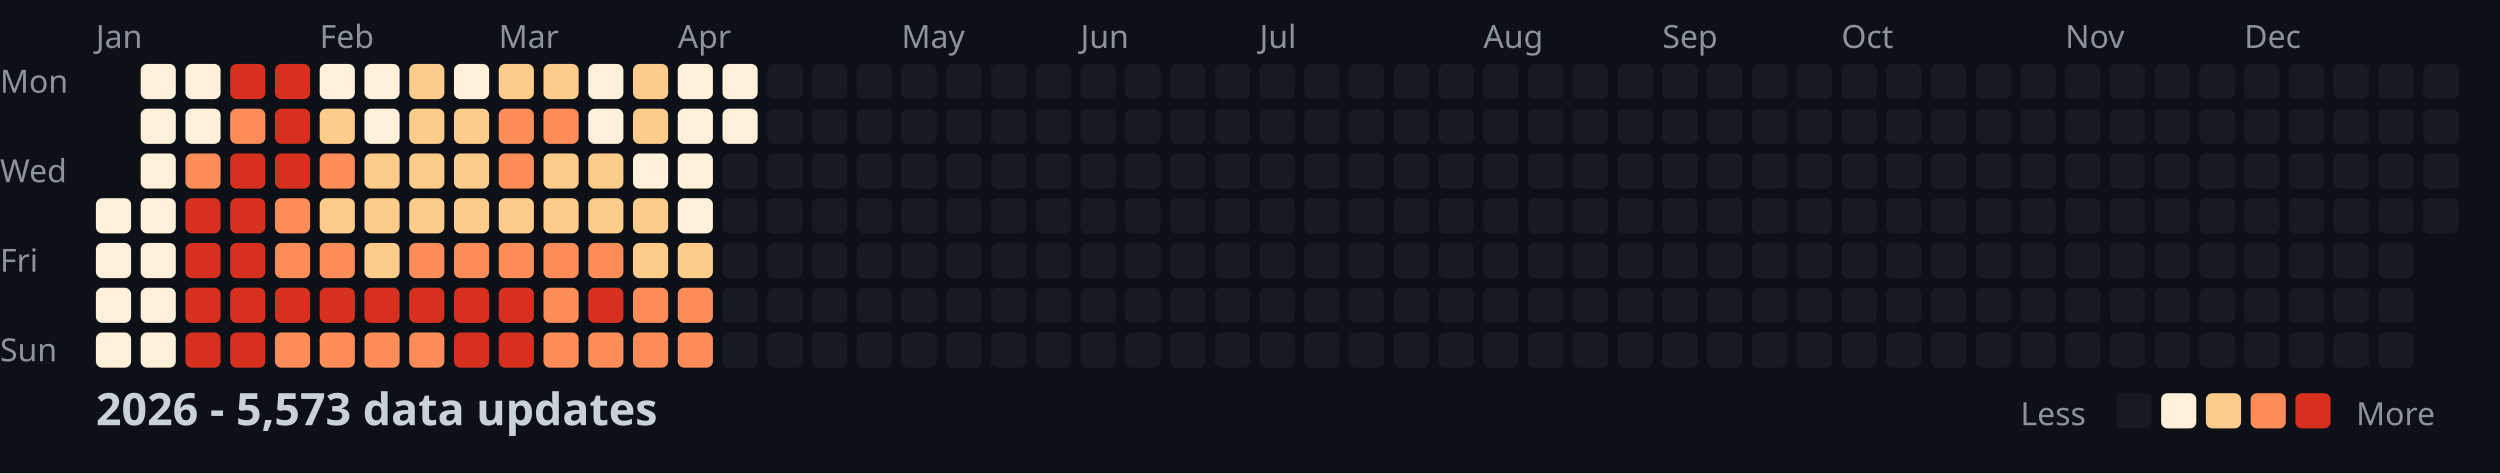
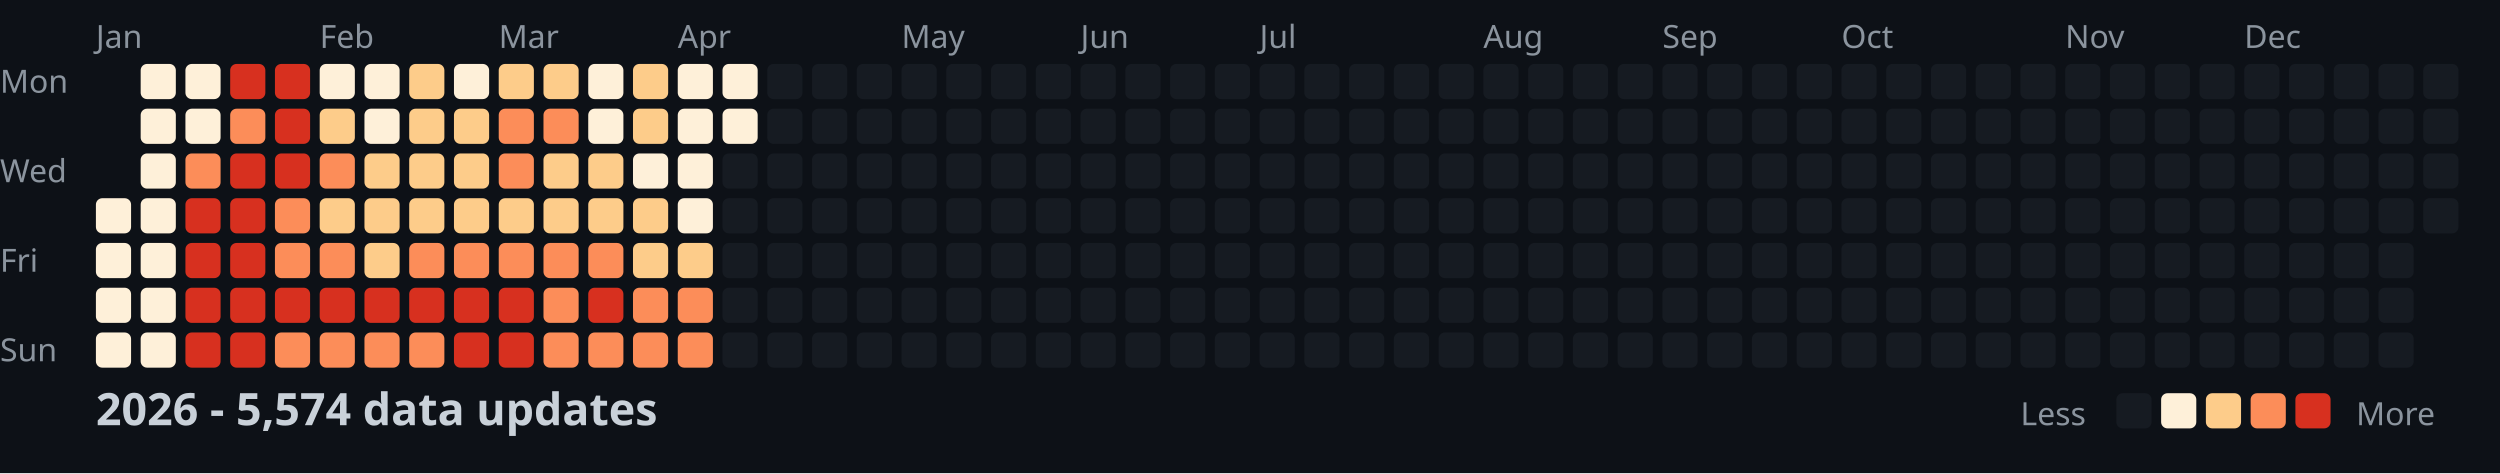
<svg xmlns="http://www.w3.org/2000/svg" width="782" height="148">
  <style>
    .month { font: 10px sans-serif; fill: #8b949e; }
    .day { font: 10px sans-serif; fill: #8b949e; }
    .title { font: bold 14px sans-serif; fill: #c9d1d9; }
    .legend { font: 10px sans-serif; fill: #8b949e; }
  </style>
  <rect width="100%" height="100%" fill="#0d1117" />
  <text x="0" y="29" class="day">Mon</text>
  <text x="0" y="57" class="day">Wed</text>
  <text x="0" y="85" class="day">Fri</text>
  <text x="0" y="113" class="day">Sun</text>
  <text x="30" y="15" class="month">Jan</text>
  <text x="100" y="15" class="month">Feb</text>
  <text x="156" y="15" class="month">Mar</text>
  <text x="212" y="15" class="month">Apr</text>
  <text x="282" y="15" class="month">May</text>
  <text x="338" y="15" class="month">Jun</text>
  <text x="394" y="15" class="month">Jul</text>
  <text x="464" y="15" class="month">Aug</text>
  <text x="520" y="15" class="month">Sep</text>
  <text x="576" y="15" class="month">Oct</text>
  <text x="646" y="15" class="month">Nov</text>
  <text x="702" y="15" class="month">Dec</text>
  <rect x="30" y="62" width="11" height="11" fill="#fef0d9" rx="2" />
  <rect x="30" y="76" width="11" height="11" fill="#fef0d9" rx="2" />
  <rect x="30" y="90" width="11" height="11" fill="#fef0d9" rx="2" />
  <rect x="30" y="104" width="11" height="11" fill="#fef0d9" rx="2" />
  <rect x="44" y="20" width="11" height="11" fill="#fef0d9" rx="2" />
  <rect x="44" y="34" width="11" height="11" fill="#fef0d9" rx="2" />
  <rect x="44" y="48" width="11" height="11" fill="#fef0d9" rx="2" />
  <rect x="44" y="62" width="11" height="11" fill="#fef0d9" rx="2" />
  <rect x="44" y="76" width="11" height="11" fill="#fef0d9" rx="2" />
  <rect x="44" y="90" width="11" height="11" fill="#fef0d9" rx="2" />
  <rect x="44" y="104" width="11" height="11" fill="#fef0d9" rx="2" />
  <rect x="58" y="20" width="11" height="11" fill="#fef0d9" rx="2" />
  <rect x="58" y="34" width="11" height="11" fill="#fef0d9" rx="2" />
  <rect x="58" y="48" width="11" height="11" fill="#fc8d59" rx="2" />
  <rect x="58" y="62" width="11" height="11" fill="#d7301f" rx="2" />
  <rect x="58" y="76" width="11" height="11" fill="#d7301f" rx="2" />
  <rect x="58" y="90" width="11" height="11" fill="#d7301f" rx="2" />
  <rect x="58" y="104" width="11" height="11" fill="#d7301f" rx="2" />
  <rect x="72" y="20" width="11" height="11" fill="#d7301f" rx="2" />
  <rect x="72" y="34" width="11" height="11" fill="#fc8d59" rx="2" />
  <rect x="72" y="48" width="11" height="11" fill="#d7301f" rx="2" />
  <rect x="72" y="62" width="11" height="11" fill="#d7301f" rx="2" />
  <rect x="72" y="76" width="11" height="11" fill="#d7301f" rx="2" />
  <rect x="72" y="90" width="11" height="11" fill="#d7301f" rx="2" />
  <rect x="72" y="104" width="11" height="11" fill="#d7301f" rx="2" />
  <rect x="86" y="20" width="11" height="11" fill="#d7301f" rx="2" />
  <rect x="86" y="34" width="11" height="11" fill="#d7301f" rx="2" />
  <rect x="86" y="48" width="11" height="11" fill="#d7301f" rx="2" />
  <rect x="86" y="62" width="11" height="11" fill="#fc8d59" rx="2" />
  <rect x="86" y="76" width="11" height="11" fill="#fc8d59" rx="2" />
  <rect x="86" y="90" width="11" height="11" fill="#d7301f" rx="2" />
  <rect x="86" y="104" width="11" height="11" fill="#fc8d59" rx="2" />
  <rect x="100" y="20" width="11" height="11" fill="#fef0d9" rx="2" />
  <rect x="100" y="34" width="11" height="11" fill="#fdcc8a" rx="2" />
  <rect x="100" y="48" width="11" height="11" fill="#fc8d59" rx="2" />
  <rect x="100" y="62" width="11" height="11" fill="#fdcc8a" rx="2" />
  <rect x="100" y="76" width="11" height="11" fill="#fc8d59" rx="2" />
  <rect x="100" y="90" width="11" height="11" fill="#d7301f" rx="2" />
  <rect x="100" y="104" width="11" height="11" fill="#fc8d59" rx="2" />
  <rect x="114" y="20" width="11" height="11" fill="#fef0d9" rx="2" />
  <rect x="114" y="34" width="11" height="11" fill="#fef0d9" rx="2" />
  <rect x="114" y="48" width="11" height="11" fill="#fdcc8a" rx="2" />
  <rect x="114" y="62" width="11" height="11" fill="#fdcc8a" rx="2" />
  <rect x="114" y="76" width="11" height="11" fill="#fdcc8a" rx="2" />
  <rect x="114" y="90" width="11" height="11" fill="#d7301f" rx="2" />
  <rect x="114" y="104" width="11" height="11" fill="#fc8d59" rx="2" />
  <rect x="128" y="20" width="11" height="11" fill="#fdcc8a" rx="2" />
  <rect x="128" y="34" width="11" height="11" fill="#fdcc8a" rx="2" />
  <rect x="128" y="48" width="11" height="11" fill="#fdcc8a" rx="2" />
  <rect x="128" y="62" width="11" height="11" fill="#fdcc8a" rx="2" />
  <rect x="128" y="76" width="11" height="11" fill="#fc8d59" rx="2" />
  <rect x="128" y="90" width="11" height="11" fill="#d7301f" rx="2" />
  <rect x="128" y="104" width="11" height="11" fill="#fc8d59" rx="2" />
  <rect x="142" y="20" width="11" height="11" fill="#fef0d9" rx="2" />
  <rect x="142" y="34" width="11" height="11" fill="#fdcc8a" rx="2" />
  <rect x="142" y="48" width="11" height="11" fill="#fdcc8a" rx="2" />
  <rect x="142" y="62" width="11" height="11" fill="#fdcc8a" rx="2" />
  <rect x="142" y="76" width="11" height="11" fill="#fc8d59" rx="2" />
  <rect x="142" y="90" width="11" height="11" fill="#d7301f" rx="2" />
  <rect x="142" y="104" width="11" height="11" fill="#d7301f" rx="2" />
  <rect x="156" y="20" width="11" height="11" fill="#fdcc8a" rx="2" />
  <rect x="156" y="34" width="11" height="11" fill="#fc8d59" rx="2" />
  <rect x="156" y="48" width="11" height="11" fill="#fc8d59" rx="2" />
  <rect x="156" y="62" width="11" height="11" fill="#fdcc8a" rx="2" />
  <rect x="156" y="76" width="11" height="11" fill="#fc8d59" rx="2" />
  <rect x="156" y="90" width="11" height="11" fill="#d7301f" rx="2" />
  <rect x="156" y="104" width="11" height="11" fill="#d7301f" rx="2" />
  <rect x="170" y="20" width="11" height="11" fill="#fdcc8a" rx="2" />
  <rect x="170" y="34" width="11" height="11" fill="#fc8d59" rx="2" />
  <rect x="170" y="48" width="11" height="11" fill="#fdcc8a" rx="2" />
  <rect x="170" y="62" width="11" height="11" fill="#fdcc8a" rx="2" />
  <rect x="170" y="76" width="11" height="11" fill="#fc8d59" rx="2" />
  <rect x="170" y="90" width="11" height="11" fill="#fc8d59" rx="2" />
  <rect x="170" y="104" width="11" height="11" fill="#fc8d59" rx="2" />
  <rect x="184" y="20" width="11" height="11" fill="#fef0d9" rx="2" />
  <rect x="184" y="34" width="11" height="11" fill="#fef0d9" rx="2" />
  <rect x="184" y="48" width="11" height="11" fill="#fdcc8a" rx="2" />
  <rect x="184" y="62" width="11" height="11" fill="#fdcc8a" rx="2" />
  <rect x="184" y="76" width="11" height="11" fill="#fc8d59" rx="2" />
  <rect x="184" y="90" width="11" height="11" fill="#d7301f" rx="2" />
  <rect x="184" y="104" width="11" height="11" fill="#fc8d59" rx="2" />
  <rect x="198" y="20" width="11" height="11" fill="#fdcc8a" rx="2" />
  <rect x="198" y="34" width="11" height="11" fill="#fdcc8a" rx="2" />
  <rect x="198" y="48" width="11" height="11" fill="#fef0d9" rx="2" />
  <rect x="198" y="62" width="11" height="11" fill="#fdcc8a" rx="2" />
  <rect x="198" y="76" width="11" height="11" fill="#fdcc8a" rx="2" />
  <rect x="198" y="90" width="11" height="11" fill="#fc8d59" rx="2" />
  <rect x="198" y="104" width="11" height="11" fill="#fc8d59" rx="2" />
  <rect x="212" y="20" width="11" height="11" fill="#fef0d9" rx="2" />
  <rect x="212" y="34" width="11" height="11" fill="#fef0d9" rx="2" />
  <rect x="212" y="48" width="11" height="11" fill="#fef0d9" rx="2" />
  <rect x="212" y="62" width="11" height="11" fill="#fef0d9" rx="2" />
  <rect x="212" y="76" width="11" height="11" fill="#fdcc8a" rx="2" />
  <rect x="212" y="90" width="11" height="11" fill="#fc8d59" rx="2" />
  <rect x="212" y="104" width="11" height="11" fill="#fc8d59" rx="2" />
  <rect x="226" y="20" width="11" height="11" fill="#fef0d9" rx="2" />
  <rect x="226" y="34" width="11" height="11" fill="#fef0d9" rx="2" />
  <rect x="226" y="48" width="11" height="11" fill="#161b22" rx="2" />
  <rect x="226" y="62" width="11" height="11" fill="#161b22" rx="2" />
  <rect x="226" y="76" width="11" height="11" fill="#161b22" rx="2" />
  <rect x="226" y="90" width="11" height="11" fill="#161b22" rx="2" />
  <rect x="226" y="104" width="11" height="11" fill="#161b22" rx="2" />
  <rect x="240" y="20" width="11" height="11" fill="#161b22" rx="2" />
  <rect x="240" y="34" width="11" height="11" fill="#161b22" rx="2" />
  <rect x="240" y="48" width="11" height="11" fill="#161b22" rx="2" />
  <rect x="240" y="62" width="11" height="11" fill="#161b22" rx="2" />
  <rect x="240" y="76" width="11" height="11" fill="#161b22" rx="2" />
  <rect x="240" y="90" width="11" height="11" fill="#161b22" rx="2" />
  <rect x="240" y="104" width="11" height="11" fill="#161b22" rx="2" />
  <rect x="254" y="20" width="11" height="11" fill="#161b22" rx="2" />
  <rect x="254" y="34" width="11" height="11" fill="#161b22" rx="2" />
  <rect x="254" y="48" width="11" height="11" fill="#161b22" rx="2" />
  <rect x="254" y="62" width="11" height="11" fill="#161b22" rx="2" />
  <rect x="254" y="76" width="11" height="11" fill="#161b22" rx="2" />
  <rect x="254" y="90" width="11" height="11" fill="#161b22" rx="2" />
  <rect x="254" y="104" width="11" height="11" fill="#161b22" rx="2" />
  <rect x="268" y="20" width="11" height="11" fill="#161b22" rx="2" />
  <rect x="268" y="34" width="11" height="11" fill="#161b22" rx="2" />
  <rect x="268" y="48" width="11" height="11" fill="#161b22" rx="2" />
  <rect x="268" y="62" width="11" height="11" fill="#161b22" rx="2" />
  <rect x="268" y="76" width="11" height="11" fill="#161b22" rx="2" />
  <rect x="268" y="90" width="11" height="11" fill="#161b22" rx="2" />
  <rect x="268" y="104" width="11" height="11" fill="#161b22" rx="2" />
  <rect x="282" y="20" width="11" height="11" fill="#161b22" rx="2" />
  <rect x="282" y="34" width="11" height="11" fill="#161b22" rx="2" />
  <rect x="282" y="48" width="11" height="11" fill="#161b22" rx="2" />
  <rect x="282" y="62" width="11" height="11" fill="#161b22" rx="2" />
  <rect x="282" y="76" width="11" height="11" fill="#161b22" rx="2" />
  <rect x="282" y="90" width="11" height="11" fill="#161b22" rx="2" />
  <rect x="282" y="104" width="11" height="11" fill="#161b22" rx="2" />
  <rect x="296" y="20" width="11" height="11" fill="#161b22" rx="2" />
  <rect x="296" y="34" width="11" height="11" fill="#161b22" rx="2" />
  <rect x="296" y="48" width="11" height="11" fill="#161b22" rx="2" />
  <rect x="296" y="62" width="11" height="11" fill="#161b22" rx="2" />
  <rect x="296" y="76" width="11" height="11" fill="#161b22" rx="2" />
  <rect x="296" y="90" width="11" height="11" fill="#161b22" rx="2" />
  <rect x="296" y="104" width="11" height="11" fill="#161b22" rx="2" />
  <rect x="310" y="20" width="11" height="11" fill="#161b22" rx="2" />
  <rect x="310" y="34" width="11" height="11" fill="#161b22" rx="2" />
  <rect x="310" y="48" width="11" height="11" fill="#161b22" rx="2" />
  <rect x="310" y="62" width="11" height="11" fill="#161b22" rx="2" />
  <rect x="310" y="76" width="11" height="11" fill="#161b22" rx="2" />
  <rect x="310" y="90" width="11" height="11" fill="#161b22" rx="2" />
  <rect x="310" y="104" width="11" height="11" fill="#161b22" rx="2" />
  <rect x="324" y="20" width="11" height="11" fill="#161b22" rx="2" />
  <rect x="324" y="34" width="11" height="11" fill="#161b22" rx="2" />
  <rect x="324" y="48" width="11" height="11" fill="#161b22" rx="2" />
  <rect x="324" y="62" width="11" height="11" fill="#161b22" rx="2" />
  <rect x="324" y="76" width="11" height="11" fill="#161b22" rx="2" />
  <rect x="324" y="90" width="11" height="11" fill="#161b22" rx="2" />
  <rect x="324" y="104" width="11" height="11" fill="#161b22" rx="2" />
  <rect x="338" y="20" width="11" height="11" fill="#161b22" rx="2" />
  <rect x="338" y="34" width="11" height="11" fill="#161b22" rx="2" />
  <rect x="338" y="48" width="11" height="11" fill="#161b22" rx="2" />
  <rect x="338" y="62" width="11" height="11" fill="#161b22" rx="2" />
  <rect x="338" y="76" width="11" height="11" fill="#161b22" rx="2" />
  <rect x="338" y="90" width="11" height="11" fill="#161b22" rx="2" />
  <rect x="338" y="104" width="11" height="11" fill="#161b22" rx="2" />
  <rect x="352" y="20" width="11" height="11" fill="#161b22" rx="2" />
  <rect x="352" y="34" width="11" height="11" fill="#161b22" rx="2" />
  <rect x="352" y="48" width="11" height="11" fill="#161b22" rx="2" />
  <rect x="352" y="62" width="11" height="11" fill="#161b22" rx="2" />
  <rect x="352" y="76" width="11" height="11" fill="#161b22" rx="2" />
  <rect x="352" y="90" width="11" height="11" fill="#161b22" rx="2" />
  <rect x="352" y="104" width="11" height="11" fill="#161b22" rx="2" />
  <rect x="366" y="20" width="11" height="11" fill="#161b22" rx="2" />
  <rect x="366" y="34" width="11" height="11" fill="#161b22" rx="2" />
  <rect x="366" y="48" width="11" height="11" fill="#161b22" rx="2" />
  <rect x="366" y="62" width="11" height="11" fill="#161b22" rx="2" />
  <rect x="366" y="76" width="11" height="11" fill="#161b22" rx="2" />
  <rect x="366" y="90" width="11" height="11" fill="#161b22" rx="2" />
  <rect x="366" y="104" width="11" height="11" fill="#161b22" rx="2" />
  <rect x="380" y="20" width="11" height="11" fill="#161b22" rx="2" />
  <rect x="380" y="34" width="11" height="11" fill="#161b22" rx="2" />
  <rect x="380" y="48" width="11" height="11" fill="#161b22" rx="2" />
  <rect x="380" y="62" width="11" height="11" fill="#161b22" rx="2" />
  <rect x="380" y="76" width="11" height="11" fill="#161b22" rx="2" />
  <rect x="380" y="90" width="11" height="11" fill="#161b22" rx="2" />
  <rect x="380" y="104" width="11" height="11" fill="#161b22" rx="2" />
  <rect x="394" y="20" width="11" height="11" fill="#161b22" rx="2" />
  <rect x="394" y="34" width="11" height="11" fill="#161b22" rx="2" />
  <rect x="394" y="48" width="11" height="11" fill="#161b22" rx="2" />
  <rect x="394" y="62" width="11" height="11" fill="#161b22" rx="2" />
  <rect x="394" y="76" width="11" height="11" fill="#161b22" rx="2" />
  <rect x="394" y="90" width="11" height="11" fill="#161b22" rx="2" />
  <rect x="394" y="104" width="11" height="11" fill="#161b22" rx="2" />
  <rect x="408" y="20" width="11" height="11" fill="#161b22" rx="2" />
  <rect x="408" y="34" width="11" height="11" fill="#161b22" rx="2" />
  <rect x="408" y="48" width="11" height="11" fill="#161b22" rx="2" />
  <rect x="408" y="62" width="11" height="11" fill="#161b22" rx="2" />
  <rect x="408" y="76" width="11" height="11" fill="#161b22" rx="2" />
  <rect x="408" y="90" width="11" height="11" fill="#161b22" rx="2" />
  <rect x="408" y="104" width="11" height="11" fill="#161b22" rx="2" />
  <rect x="422" y="20" width="11" height="11" fill="#161b22" rx="2" />
  <rect x="422" y="34" width="11" height="11" fill="#161b22" rx="2" />
  <rect x="422" y="48" width="11" height="11" fill="#161b22" rx="2" />
  <rect x="422" y="62" width="11" height="11" fill="#161b22" rx="2" />
  <rect x="422" y="76" width="11" height="11" fill="#161b22" rx="2" />
  <rect x="422" y="90" width="11" height="11" fill="#161b22" rx="2" />
  <rect x="422" y="104" width="11" height="11" fill="#161b22" rx="2" />
  <rect x="436" y="20" width="11" height="11" fill="#161b22" rx="2" />
  <rect x="436" y="34" width="11" height="11" fill="#161b22" rx="2" />
  <rect x="436" y="48" width="11" height="11" fill="#161b22" rx="2" />
  <rect x="436" y="62" width="11" height="11" fill="#161b22" rx="2" />
  <rect x="436" y="76" width="11" height="11" fill="#161b22" rx="2" />
  <rect x="436" y="90" width="11" height="11" fill="#161b22" rx="2" />
  <rect x="436" y="104" width="11" height="11" fill="#161b22" rx="2" />
  <rect x="450" y="20" width="11" height="11" fill="#161b22" rx="2" />
  <rect x="450" y="34" width="11" height="11" fill="#161b22" rx="2" />
  <rect x="450" y="48" width="11" height="11" fill="#161b22" rx="2" />
  <rect x="450" y="62" width="11" height="11" fill="#161b22" rx="2" />
  <rect x="450" y="76" width="11" height="11" fill="#161b22" rx="2" />
  <rect x="450" y="90" width="11" height="11" fill="#161b22" rx="2" />
  <rect x="450" y="104" width="11" height="11" fill="#161b22" rx="2" />
  <rect x="464" y="20" width="11" height="11" fill="#161b22" rx="2" />
  <rect x="464" y="34" width="11" height="11" fill="#161b22" rx="2" />
  <rect x="464" y="48" width="11" height="11" fill="#161b22" rx="2" />
  <rect x="464" y="62" width="11" height="11" fill="#161b22" rx="2" />
  <rect x="464" y="76" width="11" height="11" fill="#161b22" rx="2" />
  <rect x="464" y="90" width="11" height="11" fill="#161b22" rx="2" />
  <rect x="464" y="104" width="11" height="11" fill="#161b22" rx="2" />
  <rect x="478" y="20" width="11" height="11" fill="#161b22" rx="2" />
  <rect x="478" y="34" width="11" height="11" fill="#161b22" rx="2" />
  <rect x="478" y="48" width="11" height="11" fill="#161b22" rx="2" />
  <rect x="478" y="62" width="11" height="11" fill="#161b22" rx="2" />
  <rect x="478" y="76" width="11" height="11" fill="#161b22" rx="2" />
  <rect x="478" y="90" width="11" height="11" fill="#161b22" rx="2" />
  <rect x="478" y="104" width="11" height="11" fill="#161b22" rx="2" />
  <rect x="492" y="20" width="11" height="11" fill="#161b22" rx="2" />
  <rect x="492" y="34" width="11" height="11" fill="#161b22" rx="2" />
  <rect x="492" y="48" width="11" height="11" fill="#161b22" rx="2" />
  <rect x="492" y="62" width="11" height="11" fill="#161b22" rx="2" />
  <rect x="492" y="76" width="11" height="11" fill="#161b22" rx="2" />
  <rect x="492" y="90" width="11" height="11" fill="#161b22" rx="2" />
  <rect x="492" y="104" width="11" height="11" fill="#161b22" rx="2" />
  <rect x="506" y="20" width="11" height="11" fill="#161b22" rx="2" />
  <rect x="506" y="34" width="11" height="11" fill="#161b22" rx="2" />
  <rect x="506" y="48" width="11" height="11" fill="#161b22" rx="2" />
  <rect x="506" y="62" width="11" height="11" fill="#161b22" rx="2" />
  <rect x="506" y="76" width="11" height="11" fill="#161b22" rx="2" />
  <rect x="506" y="90" width="11" height="11" fill="#161b22" rx="2" />
  <rect x="506" y="104" width="11" height="11" fill="#161b22" rx="2" />
  <rect x="520" y="20" width="11" height="11" fill="#161b22" rx="2" />
  <rect x="520" y="34" width="11" height="11" fill="#161b22" rx="2" />
  <rect x="520" y="48" width="11" height="11" fill="#161b22" rx="2" />
  <rect x="520" y="62" width="11" height="11" fill="#161b22" rx="2" />
  <rect x="520" y="76" width="11" height="11" fill="#161b22" rx="2" />
  <rect x="520" y="90" width="11" height="11" fill="#161b22" rx="2" />
  <rect x="520" y="104" width="11" height="11" fill="#161b22" rx="2" />
  <rect x="534" y="20" width="11" height="11" fill="#161b22" rx="2" />
  <rect x="534" y="34" width="11" height="11" fill="#161b22" rx="2" />
  <rect x="534" y="48" width="11" height="11" fill="#161b22" rx="2" />
  <rect x="534" y="62" width="11" height="11" fill="#161b22" rx="2" />
  <rect x="534" y="76" width="11" height="11" fill="#161b22" rx="2" />
  <rect x="534" y="90" width="11" height="11" fill="#161b22" rx="2" />
  <rect x="534" y="104" width="11" height="11" fill="#161b22" rx="2" />
  <rect x="548" y="20" width="11" height="11" fill="#161b22" rx="2" />
  <rect x="548" y="34" width="11" height="11" fill="#161b22" rx="2" />
  <rect x="548" y="48" width="11" height="11" fill="#161b22" rx="2" />
  <rect x="548" y="62" width="11" height="11" fill="#161b22" rx="2" />
  <rect x="548" y="76" width="11" height="11" fill="#161b22" rx="2" />
  <rect x="548" y="90" width="11" height="11" fill="#161b22" rx="2" />
  <rect x="548" y="104" width="11" height="11" fill="#161b22" rx="2" />
  <rect x="562" y="20" width="11" height="11" fill="#161b22" rx="2" />
  <rect x="562" y="34" width="11" height="11" fill="#161b22" rx="2" />
  <rect x="562" y="48" width="11" height="11" fill="#161b22" rx="2" />
  <rect x="562" y="62" width="11" height="11" fill="#161b22" rx="2" />
  <rect x="562" y="76" width="11" height="11" fill="#161b22" rx="2" />
  <rect x="562" y="90" width="11" height="11" fill="#161b22" rx="2" />
  <rect x="562" y="104" width="11" height="11" fill="#161b22" rx="2" />
  <rect x="576" y="20" width="11" height="11" fill="#161b22" rx="2" />
  <rect x="576" y="34" width="11" height="11" fill="#161b22" rx="2" />
  <rect x="576" y="48" width="11" height="11" fill="#161b22" rx="2" />
  <rect x="576" y="62" width="11" height="11" fill="#161b22" rx="2" />
  <rect x="576" y="76" width="11" height="11" fill="#161b22" rx="2" />
  <rect x="576" y="90" width="11" height="11" fill="#161b22" rx="2" />
  <rect x="576" y="104" width="11" height="11" fill="#161b22" rx="2" />
  <rect x="590" y="20" width="11" height="11" fill="#161b22" rx="2" />
  <rect x="590" y="34" width="11" height="11" fill="#161b22" rx="2" />
  <rect x="590" y="48" width="11" height="11" fill="#161b22" rx="2" />
  <rect x="590" y="62" width="11" height="11" fill="#161b22" rx="2" />
  <rect x="590" y="76" width="11" height="11" fill="#161b22" rx="2" />
  <rect x="590" y="90" width="11" height="11" fill="#161b22" rx="2" />
  <rect x="590" y="104" width="11" height="11" fill="#161b22" rx="2" />
  <rect x="604" y="20" width="11" height="11" fill="#161b22" rx="2" />
  <rect x="604" y="34" width="11" height="11" fill="#161b22" rx="2" />
  <rect x="604" y="48" width="11" height="11" fill="#161b22" rx="2" />
  <rect x="604" y="62" width="11" height="11" fill="#161b22" rx="2" />
  <rect x="604" y="76" width="11" height="11" fill="#161b22" rx="2" />
  <rect x="604" y="90" width="11" height="11" fill="#161b22" rx="2" />
  <rect x="604" y="104" width="11" height="11" fill="#161b22" rx="2" />
  <rect x="618" y="20" width="11" height="11" fill="#161b22" rx="2" />
  <rect x="618" y="34" width="11" height="11" fill="#161b22" rx="2" />
  <rect x="618" y="48" width="11" height="11" fill="#161b22" rx="2" />
  <rect x="618" y="62" width="11" height="11" fill="#161b22" rx="2" />
  <rect x="618" y="76" width="11" height="11" fill="#161b22" rx="2" />
  <rect x="618" y="90" width="11" height="11" fill="#161b22" rx="2" />
  <rect x="618" y="104" width="11" height="11" fill="#161b22" rx="2" />
  <rect x="632" y="20" width="11" height="11" fill="#161b22" rx="2" />
  <rect x="632" y="34" width="11" height="11" fill="#161b22" rx="2" />
  <rect x="632" y="48" width="11" height="11" fill="#161b22" rx="2" />
  <rect x="632" y="62" width="11" height="11" fill="#161b22" rx="2" />
  <rect x="632" y="76" width="11" height="11" fill="#161b22" rx="2" />
  <rect x="632" y="90" width="11" height="11" fill="#161b22" rx="2" />
  <rect x="632" y="104" width="11" height="11" fill="#161b22" rx="2" />
  <rect x="646" y="20" width="11" height="11" fill="#161b22" rx="2" />
  <rect x="646" y="34" width="11" height="11" fill="#161b22" rx="2" />
  <rect x="646" y="48" width="11" height="11" fill="#161b22" rx="2" />
  <rect x="646" y="62" width="11" height="11" fill="#161b22" rx="2" />
  <rect x="646" y="76" width="11" height="11" fill="#161b22" rx="2" />
  <rect x="646" y="90" width="11" height="11" fill="#161b22" rx="2" />
  <rect x="646" y="104" width="11" height="11" fill="#161b22" rx="2" />
  <rect x="660" y="20" width="11" height="11" fill="#161b22" rx="2" />
  <rect x="660" y="34" width="11" height="11" fill="#161b22" rx="2" />
  <rect x="660" y="48" width="11" height="11" fill="#161b22" rx="2" />
  <rect x="660" y="62" width="11" height="11" fill="#161b22" rx="2" />
  <rect x="660" y="76" width="11" height="11" fill="#161b22" rx="2" />
  <rect x="660" y="90" width="11" height="11" fill="#161b22" rx="2" />
  <rect x="660" y="104" width="11" height="11" fill="#161b22" rx="2" />
  <rect x="674" y="20" width="11" height="11" fill="#161b22" rx="2" />
  <rect x="674" y="34" width="11" height="11" fill="#161b22" rx="2" />
  <rect x="674" y="48" width="11" height="11" fill="#161b22" rx="2" />
  <rect x="674" y="62" width="11" height="11" fill="#161b22" rx="2" />
  <rect x="674" y="76" width="11" height="11" fill="#161b22" rx="2" />
  <rect x="674" y="90" width="11" height="11" fill="#161b22" rx="2" />
  <rect x="674" y="104" width="11" height="11" fill="#161b22" rx="2" />
  <rect x="688" y="20" width="11" height="11" fill="#161b22" rx="2" />
  <rect x="688" y="34" width="11" height="11" fill="#161b22" rx="2" />
  <rect x="688" y="48" width="11" height="11" fill="#161b22" rx="2" />
  <rect x="688" y="62" width="11" height="11" fill="#161b22" rx="2" />
  <rect x="688" y="76" width="11" height="11" fill="#161b22" rx="2" />
  <rect x="688" y="90" width="11" height="11" fill="#161b22" rx="2" />
  <rect x="688" y="104" width="11" height="11" fill="#161b22" rx="2" />
  <rect x="702" y="20" width="11" height="11" fill="#161b22" rx="2" />
  <rect x="702" y="34" width="11" height="11" fill="#161b22" rx="2" />
  <rect x="702" y="48" width="11" height="11" fill="#161b22" rx="2" />
  <rect x="702" y="62" width="11" height="11" fill="#161b22" rx="2" />
  <rect x="702" y="76" width="11" height="11" fill="#161b22" rx="2" />
  <rect x="702" y="90" width="11" height="11" fill="#161b22" rx="2" />
  <rect x="702" y="104" width="11" height="11" fill="#161b22" rx="2" />
  <rect x="716" y="20" width="11" height="11" fill="#161b22" rx="2" />
  <rect x="716" y="34" width="11" height="11" fill="#161b22" rx="2" />
  <rect x="716" y="48" width="11" height="11" fill="#161b22" rx="2" />
  <rect x="716" y="62" width="11" height="11" fill="#161b22" rx="2" />
  <rect x="716" y="76" width="11" height="11" fill="#161b22" rx="2" />
  <rect x="716" y="90" width="11" height="11" fill="#161b22" rx="2" />
  <rect x="716" y="104" width="11" height="11" fill="#161b22" rx="2" />
  <rect x="730" y="20" width="11" height="11" fill="#161b22" rx="2" />
  <rect x="730" y="34" width="11" height="11" fill="#161b22" rx="2" />
  <rect x="730" y="48" width="11" height="11" fill="#161b22" rx="2" />
  <rect x="730" y="62" width="11" height="11" fill="#161b22" rx="2" />
  <rect x="730" y="76" width="11" height="11" fill="#161b22" rx="2" />
  <rect x="730" y="90" width="11" height="11" fill="#161b22" rx="2" />
  <rect x="730" y="104" width="11" height="11" fill="#161b22" rx="2" />
  <rect x="744" y="20" width="11" height="11" fill="#161b22" rx="2" />
  <rect x="744" y="34" width="11" height="11" fill="#161b22" rx="2" />
  <rect x="744" y="48" width="11" height="11" fill="#161b22" rx="2" />
  <rect x="744" y="62" width="11" height="11" fill="#161b22" rx="2" />
  <rect x="744" y="76" width="11" height="11" fill="#161b22" rx="2" />
  <rect x="744" y="90" width="11" height="11" fill="#161b22" rx="2" />
  <rect x="744" y="104" width="11" height="11" fill="#161b22" rx="2" />
  <rect x="758" y="20" width="11" height="11" fill="#161b22" rx="2" />
  <rect x="758" y="34" width="11" height="11" fill="#161b22" rx="2" />
  <rect x="758" y="48" width="11" height="11" fill="#161b22" rx="2" />
  <rect x="758" y="62" width="11" height="11" fill="#161b22" rx="2" />
-   <text x="30" y="133" class="title">2026 - 5,573 data updates</text>
+   <text x="30" y="133" class="title">2026 - 5,574 data updates</text>
  <text x="632" y="133" class="legend">Less</text>
  <rect x="662" y="123" width="11" height="11" fill="#161b22" rx="2" />
  <rect x="676" y="123" width="11" height="11" fill="#fef0d9" rx="2" />
  <rect x="690" y="123" width="11" height="11" fill="#fdcc8a" rx="2" />
  <rect x="704" y="123" width="11" height="11" fill="#fc8d59" rx="2" />
  <rect x="718" y="123" width="11" height="11" fill="#d7301f" rx="2" />
  <text x="737" y="133" class="legend">More</text>
</svg>
